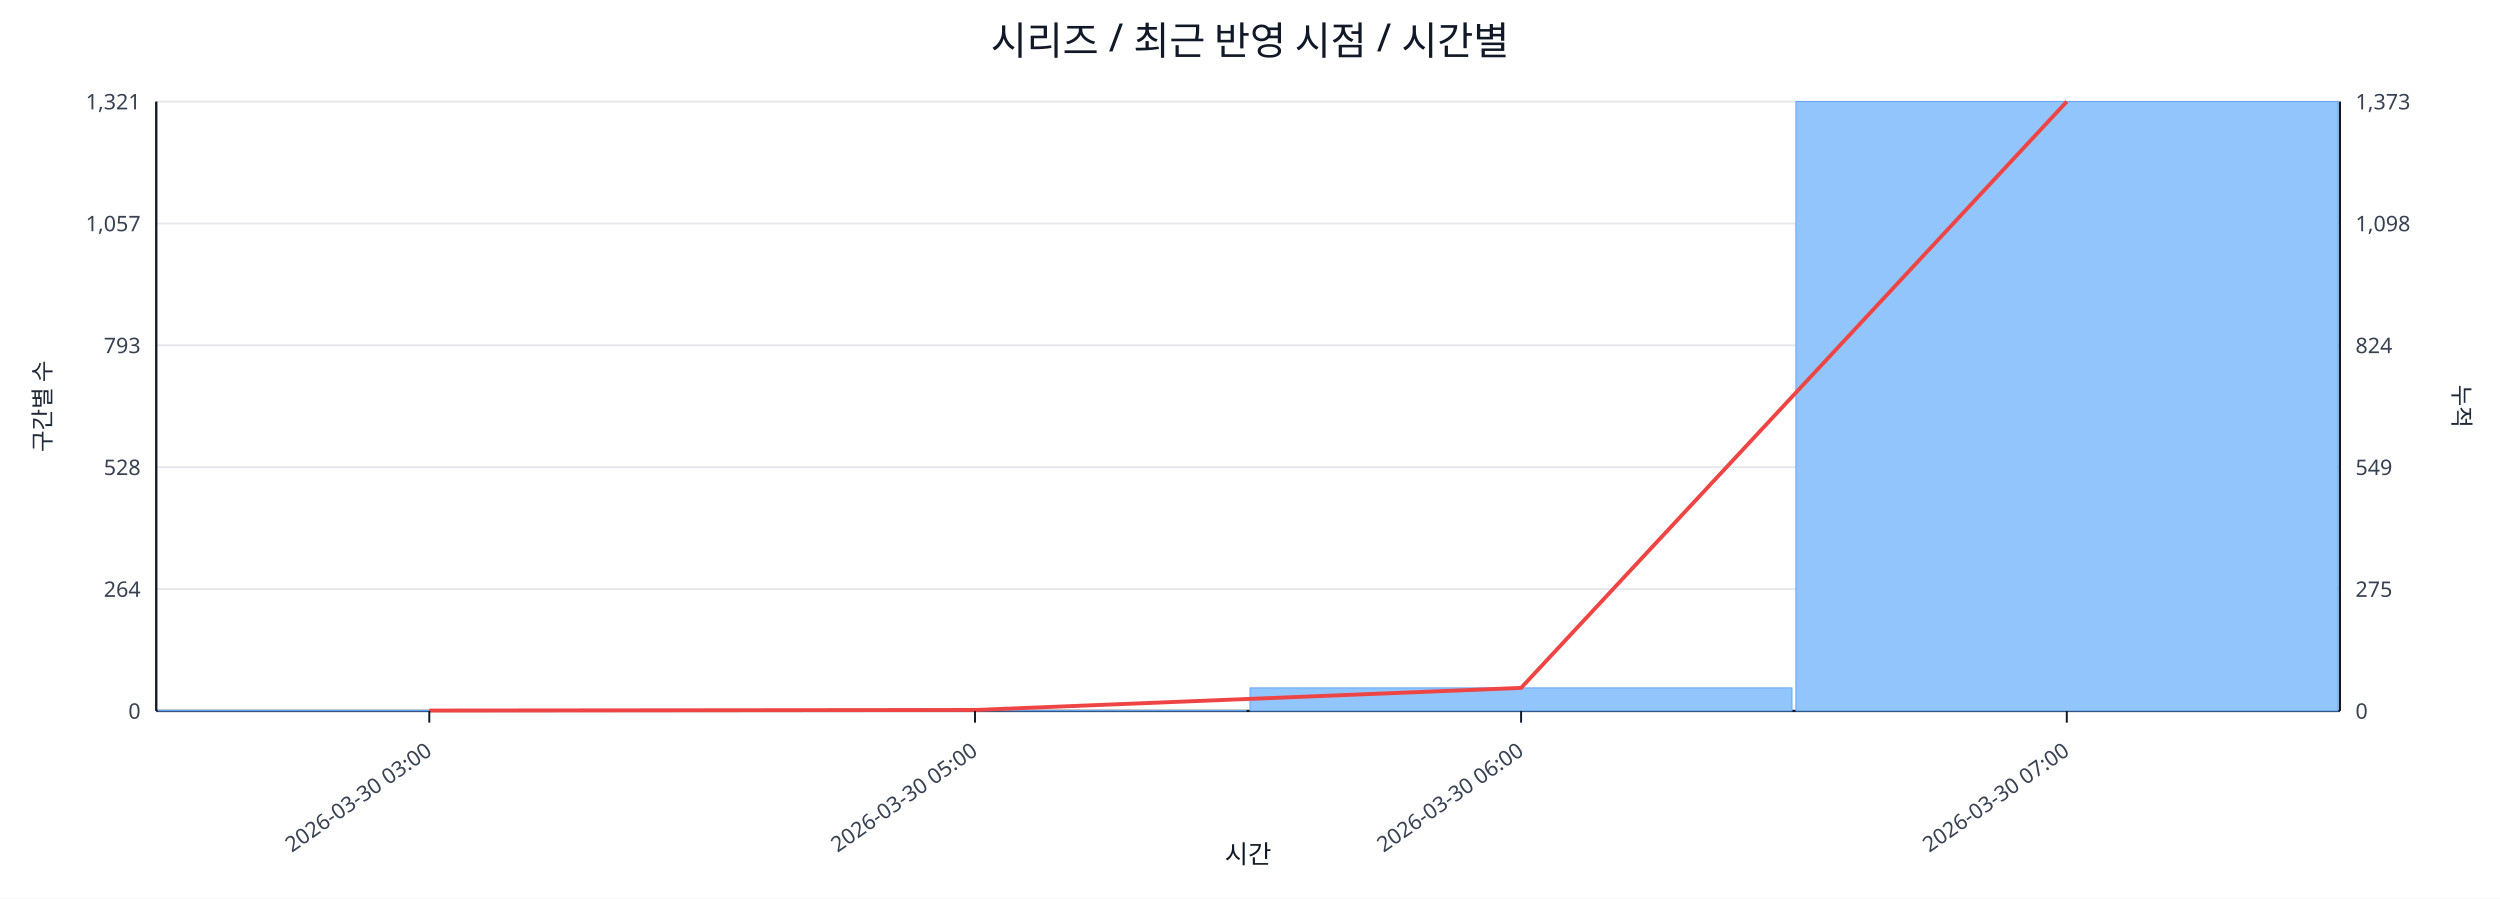
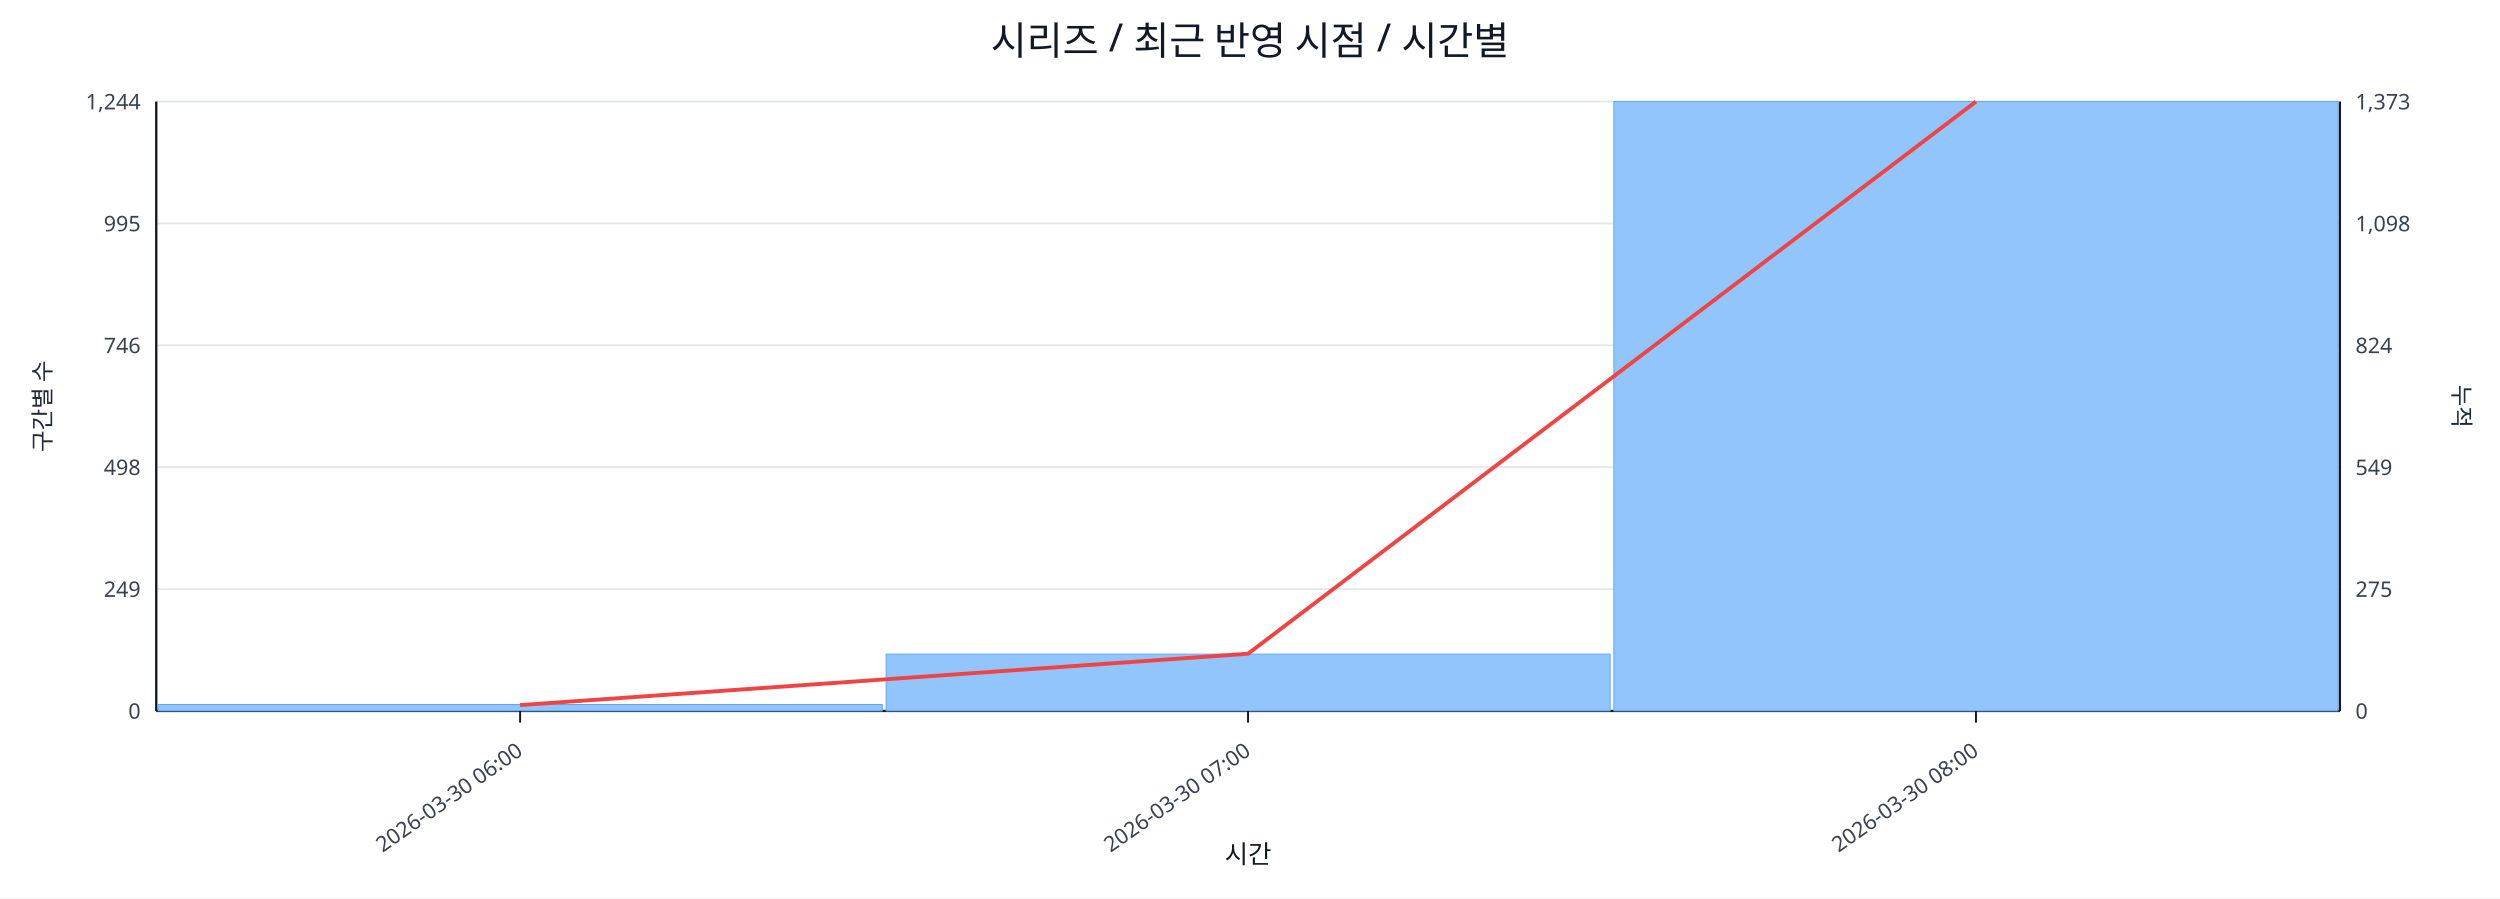
<svg xmlns="http://www.w3.org/2000/svg" width="1280" height="460" viewBox="0 0 1280 460">
  <rect x="0" y="0" width="100%" height="100%" fill="#ffffff" />
  <text x="640.0" y="28" font-size="20" text-anchor="middle" font-family="sans-serif" fill="#111827">시리즈 / 최근 반영 시점 / 시간별</text>
  <line x1="80.0" y1="52.0" x2="1198.0" y2="52.0" stroke="#e5e7eb" stroke-width="1" />
-   <text x="72.0" y="56.0" font-size="11" text-anchor="end" font-family="sans-serif" fill="#374151">1,321</text>
+   <text x="72.0" y="56.0" font-size="11" text-anchor="end" font-family="sans-serif" fill="#374151">1,244</text>
  <text x="1206.0" y="56.0" font-size="11" text-anchor="start" font-family="sans-serif" fill="#374151">1,373</text>
  <line x1="80.0" y1="114.4" x2="1198.0" y2="114.4" stroke="#e5e7eb" stroke-width="1" />
-   <text x="72.0" y="118.4" font-size="11" text-anchor="end" font-family="sans-serif" fill="#374151">1,057</text>
+   <text x="72.0" y="118.4" font-size="11" text-anchor="end" font-family="sans-serif" fill="#374151">995</text>
  <text x="1206.0" y="118.4" font-size="11" text-anchor="start" font-family="sans-serif" fill="#374151">1,098</text>
  <line x1="80.0" y1="176.8" x2="1198.0" y2="176.8" stroke="#e5e7eb" stroke-width="1" />
-   <text x="72.0" y="180.8" font-size="11" text-anchor="end" font-family="sans-serif" fill="#374151">793</text>
+   <text x="72.0" y="180.8" font-size="11" text-anchor="end" font-family="sans-serif" fill="#374151">746</text>
  <text x="1206.0" y="180.8" font-size="11" text-anchor="start" font-family="sans-serif" fill="#374151">824</text>
  <line x1="80.0" y1="239.2" x2="1198.0" y2="239.2" stroke="#e5e7eb" stroke-width="1" />
-   <text x="72.0" y="243.2" font-size="11" text-anchor="end" font-family="sans-serif" fill="#374151">528</text>
+   <text x="72.0" y="243.2" font-size="11" text-anchor="end" font-family="sans-serif" fill="#374151">498</text>
  <text x="1206.0" y="243.2" font-size="11" text-anchor="start" font-family="sans-serif" fill="#374151">549</text>
  <line x1="80.0" y1="301.6" x2="1198.0" y2="301.6" stroke="#e5e7eb" stroke-width="1" />
-   <text x="72.0" y="305.6" font-size="11" text-anchor="end" font-family="sans-serif" fill="#374151">264</text>
+   <text x="72.0" y="305.6" font-size="11" text-anchor="end" font-family="sans-serif" fill="#374151">249</text>
  <text x="1206.0" y="305.6" font-size="11" text-anchor="start" font-family="sans-serif" fill="#374151">275</text>
  <line x1="80.0" y1="364.0" x2="1198.0" y2="364.0" stroke="#e5e7eb" stroke-width="1" />
  <text x="72.0" y="368.0" font-size="11" text-anchor="end" font-family="sans-serif" fill="#374151">0</text>
  <text x="1206.0" y="368.0" font-size="11" text-anchor="start" font-family="sans-serif" fill="#374151">0</text>
  <line x1="80.0" y1="364.0" x2="1198.0" y2="364.0" stroke="#111827" stroke-width="1.2" />
  <line x1="80.0" y1="52.0" x2="80.0" y2="364.0" stroke="#111827" stroke-width="1.2" />
  <line x1="1198.0" y1="52.0" x2="1198.0" y2="364.0" stroke="#111827" stroke-width="1.2" />
-   <rect x="81.0" y="363.8" width="277.5" height="0.2" fill="#93c5fd" stroke="#60a5fa" stroke-width="0.5" />
-   <rect x="360.5" y="363.8" width="277.5" height="0.2" fill="#93c5fd" stroke="#60a5fa" stroke-width="0.5" />
-   <rect x="640.0" y="352.2" width="277.5" height="11.8" fill="#93c5fd" stroke="#60a5fa" stroke-width="0.5" />
-   <rect x="919.5" y="52.0" width="277.5" height="312.0" fill="#93c5fd" stroke="#60a5fa" stroke-width="0.5" />
-   <polyline fill="none" stroke="#ef4444" stroke-width="2" points="219.8,363.8 499.2,363.5 778.8,352.2 1058.2,52.0" />
-   <line x1="219.8" y1="364.0" x2="219.8" y2="370.0" stroke="#111827" stroke-width="1" />
-   <text x="221.8" y="386.0" font-size="11" text-anchor="end" transform="rotate(-35 221.8 386.0)" font-family="sans-serif" fill="#374151">2026-03-30 03:00</text>
-   <line x1="499.2" y1="364.0" x2="499.2" y2="370.0" stroke="#111827" stroke-width="1" />
-   <text x="501.2" y="386.0" font-size="11" text-anchor="end" transform="rotate(-35 501.2 386.0)" font-family="sans-serif" fill="#374151">2026-03-30 05:00</text>
-   <line x1="778.8" y1="364.0" x2="778.8" y2="370.0" stroke="#111827" stroke-width="1" />
-   <text x="780.8" y="386.0" font-size="11" text-anchor="end" transform="rotate(-35 780.8 386.0)" font-family="sans-serif" fill="#374151">2026-03-30 06:00</text>
-   <line x1="1058.2" y1="364.0" x2="1058.2" y2="370.0" stroke="#111827" stroke-width="1" />
-   <text x="1060.2" y="386.0" font-size="11" text-anchor="end" transform="rotate(-35 1060.2 386.0)" font-family="sans-serif" fill="#374151">2026-03-30 07:00</text>
+   <rect x="81.0" y="360.7" width="370.7" height="3.3" fill="#93c5fd" stroke="#60a5fa" stroke-width="0.5" />
+   <rect x="453.7" y="334.9" width="370.7" height="29.1" fill="#93c5fd" stroke="#60a5fa" stroke-width="0.5" />
+   <rect x="826.3" y="52.0" width="370.7" height="312.0" fill="#93c5fd" stroke="#60a5fa" stroke-width="0.5" />
+   <polyline fill="none" stroke="#ef4444" stroke-width="2" points="266.3,361.0 639.0,334.7 1011.7,52.0" />
+   <line x1="266.3" y1="364.0" x2="266.3" y2="370.0" stroke="#111827" stroke-width="1" />
+   <text x="268.3" y="386.0" font-size="11" text-anchor="end" transform="rotate(-35 268.3 386.0)" font-family="sans-serif" fill="#374151">2026-03-30 06:00</text>
+   <line x1="639.0" y1="364.0" x2="639.0" y2="370.0" stroke="#111827" stroke-width="1" />
+   <text x="641.0" y="386.0" font-size="11" text-anchor="end" transform="rotate(-35 641.0 386.0)" font-family="sans-serif" fill="#374151">2026-03-30 07:00</text>
+   <line x1="1011.7" y1="364.0" x2="1011.7" y2="370.0" stroke="#111827" stroke-width="1" />
+   <text x="1013.7" y="386.0" font-size="11" text-anchor="end" transform="rotate(-35 1013.7 386.0)" font-family="sans-serif" fill="#374151">2026-03-30 08:00</text>
  <text x="26" y="208.0" font-size="12" transform="rotate(-90 26 208.0)" text-anchor="middle" font-family="sans-serif" fill="#1f2937">구간별 수</text>
  <text x="1256.0" y="208.0" font-size="12" transform="rotate(90 1256.0 208.0)" text-anchor="middle" font-family="sans-serif" fill="#1f2937">누적</text>
  <text x="639.0" y="442.0" font-size="13" text-anchor="middle" font-family="sans-serif" fill="#111827">시간</text>
</svg>
